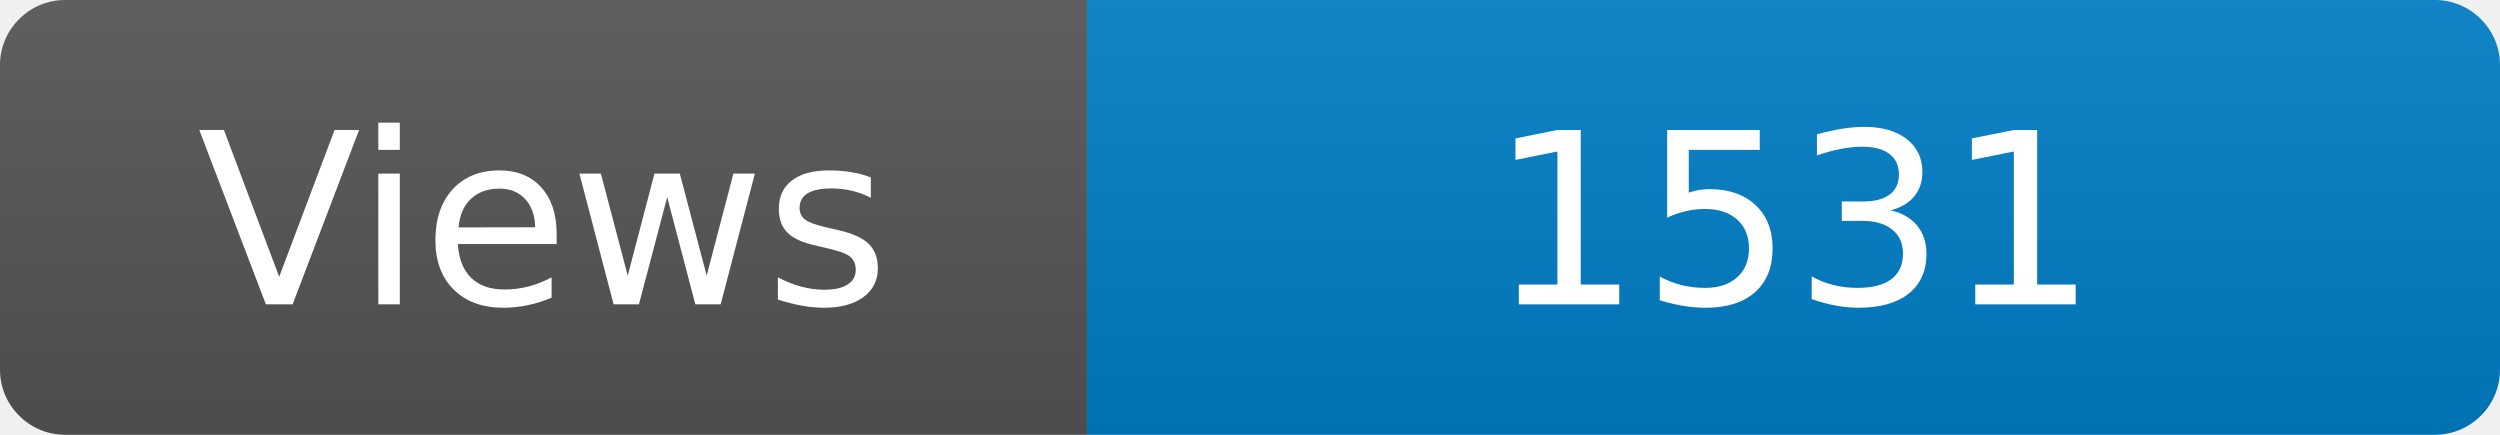
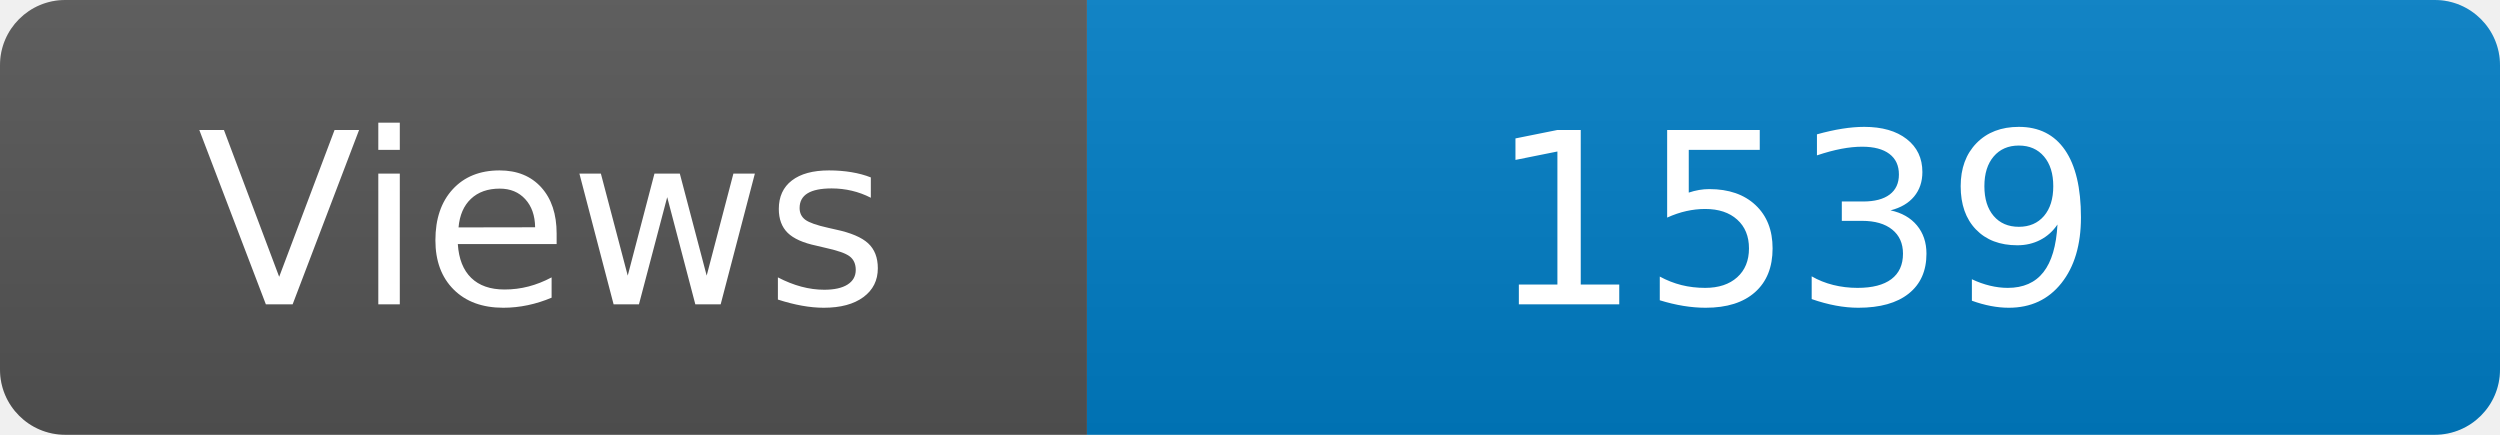
<svg xmlns="http://www.w3.org/2000/svg" width="115" height="20" role="img" aria-label="Maintained?: yes">
  <linearGradient id="s" x2="0" y2="100%">
    <stop offset="0" stop-color="#bbb" stop-opacity=".1" />
    <stop offset="1" stop-opacity=".1" />
  </linearGradient>
  <clipPath id="r">
    <rect width="115" height="20" rx="3" fill="#fff" />
  </clipPath>
  <g clip-path="url(#r)">
    <rect width="50" height="20" fill="#555" />
    <rect x="50" width="160" height="20" fill="#007ec6" />
    <rect width="115" height="20" fill="url(#s)" />
  </g>
  <g fill="#fff" text-anchor="middle" font-family="Verdana,Geneva,DejaVu Sans,sans-serif" font-size="110">
    <text x="250" y="140" transform="scale(.1)" fill="#fff">Views</text>
-     <text x="825" y="140" transform="scale(.1)" fill="#fff">1531</text>
+     <text x="825" y="140" transform="scale(.1)" fill="#fff">1539</text>
  </g>
</svg>
